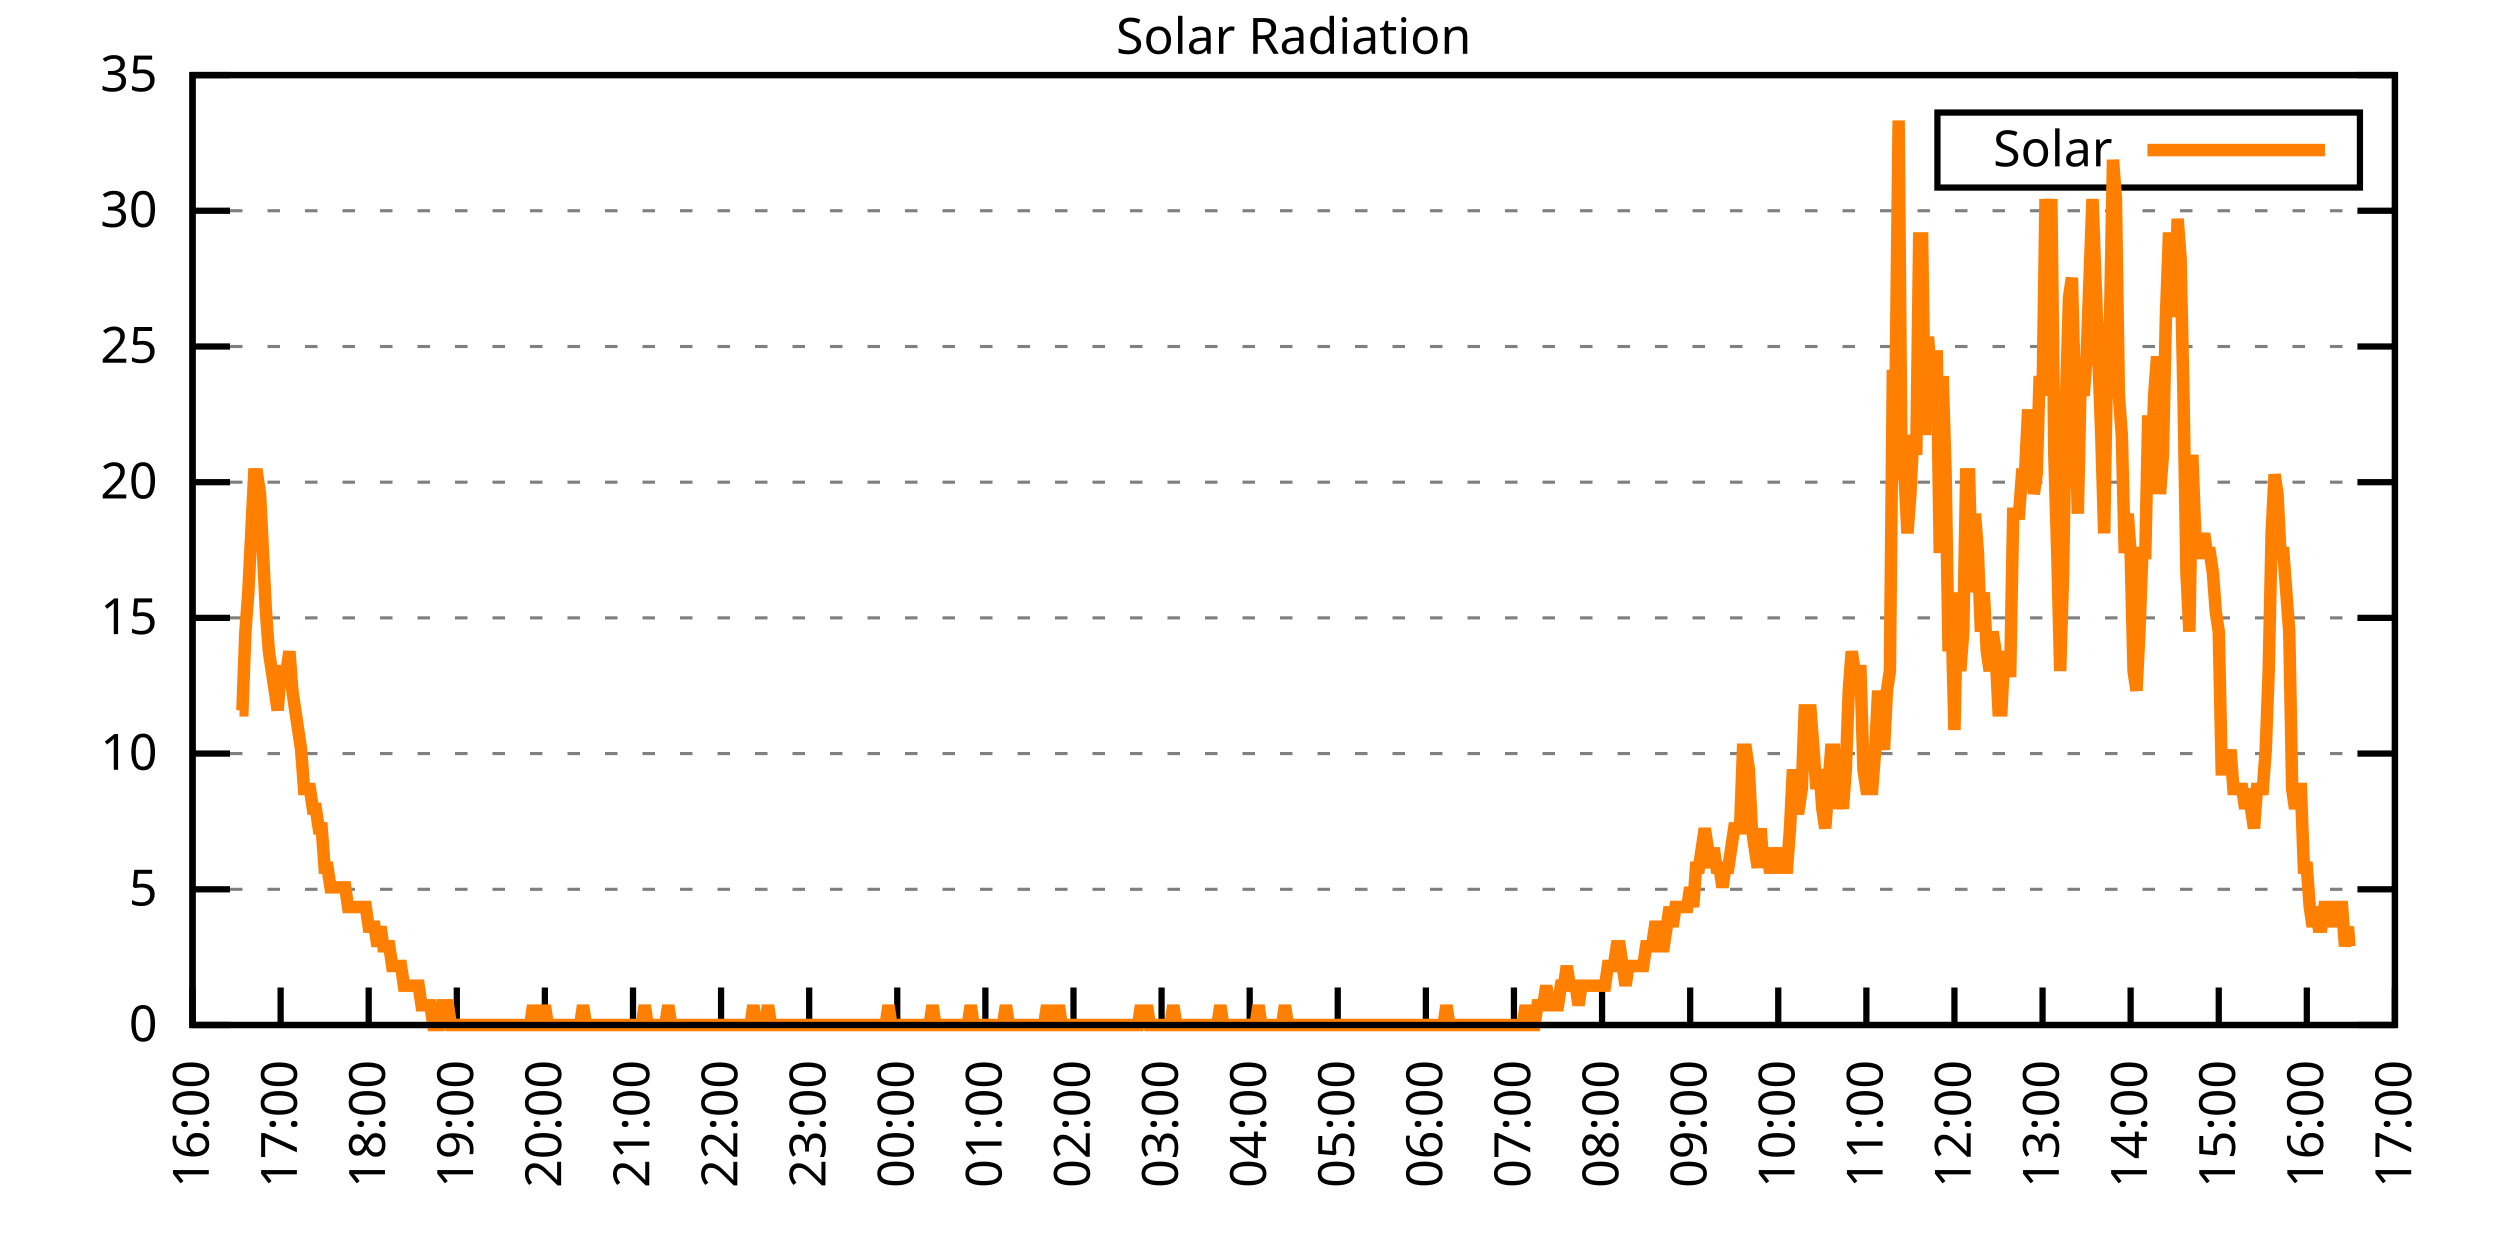
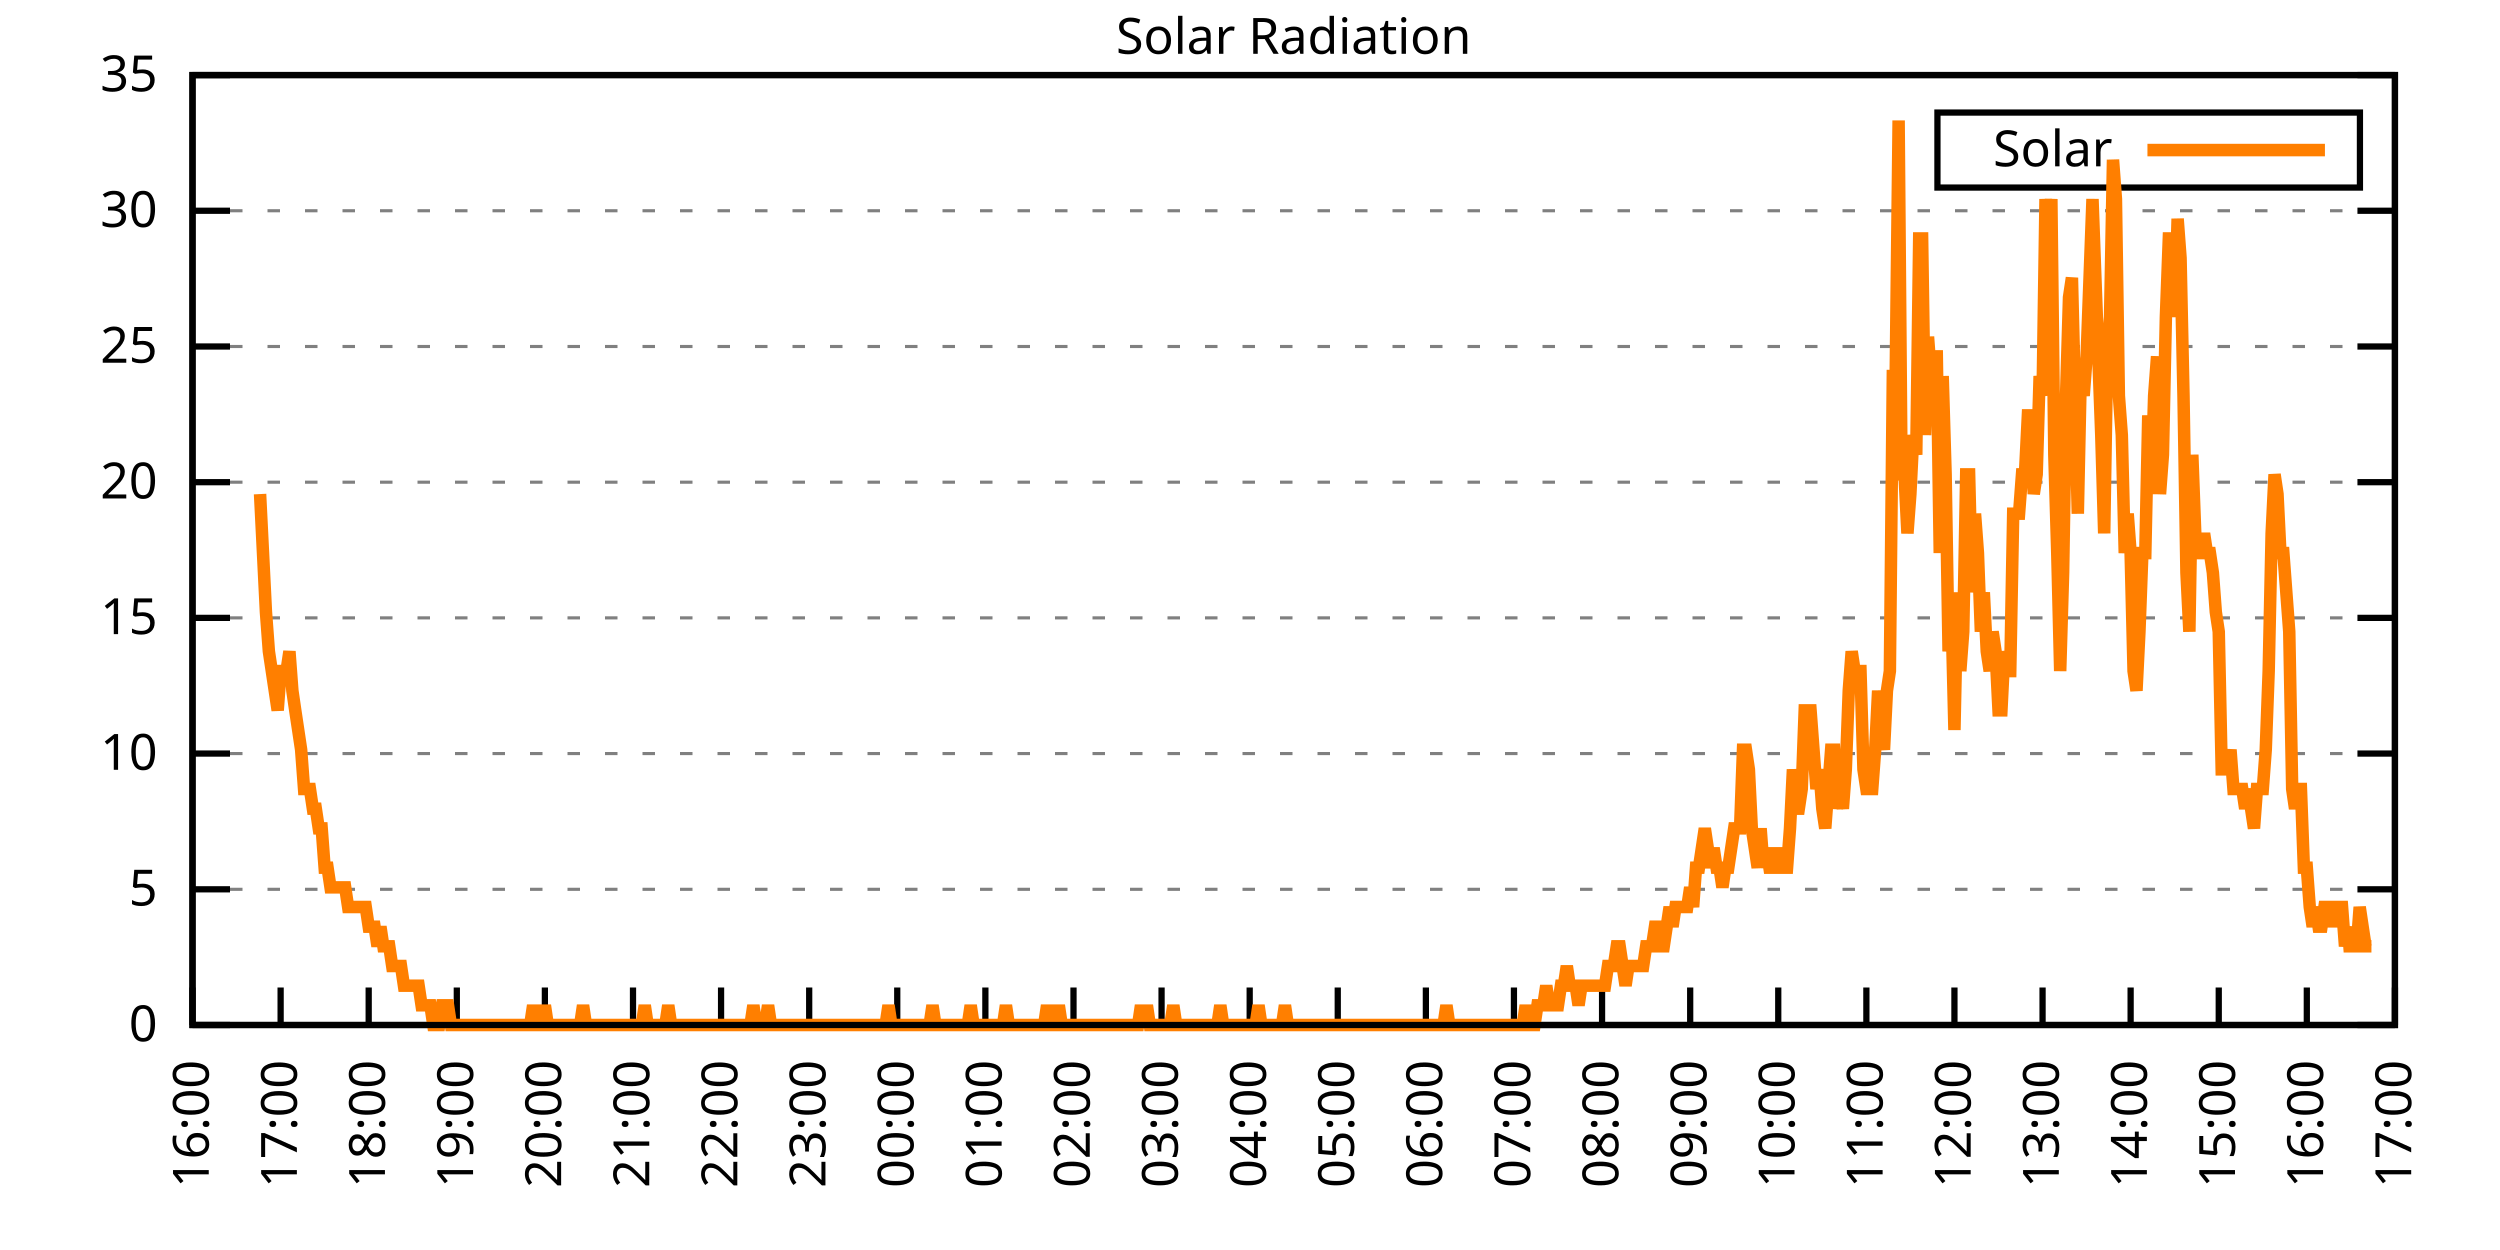
<svg xmlns="http://www.w3.org/2000/svg" xmlns:xlink="http://www.w3.org/1999/xlink" width="400" height="200" viewBox="0 0 400 200">
  <g id="gnuplot_canvas">
    <rect x="0" y="0" width="400" height="200" fill="none" />
    <defs>
      <circle id="gpDot" r="0.5" stroke-width="0.5" stroke="currentColor" />
      <path id="gpPt0" stroke-width="0.333" stroke="currentColor" d="M-1,0 h2 M0,-1 v2" />
      <path id="gpPt1" stroke-width="0.333" stroke="currentColor" d="M-1,-1 L1,1 M1,-1 L-1,1" />
      <path id="gpPt2" stroke-width="0.333" stroke="currentColor" d="M-1,0 L1,0 M0,-1 L0,1 M-1,-1 L1,1 M-1,1 L1,-1" />
      <rect id="gpPt3" stroke-width="0.333" stroke="currentColor" x="-1" y="-1" width="2" height="2" />
      <rect id="gpPt4" stroke-width="0.333" stroke="currentColor" fill="currentColor" x="-1" y="-1" width="2" height="2" />
      <circle id="gpPt5" stroke-width="0.333" stroke="currentColor" cx="0" cy="0" r="1" />
      <use xlink:href="#gpPt5" id="gpPt6" fill="currentColor" stroke="none" />
      <path id="gpPt7" stroke-width="0.333" stroke="currentColor" d="M0,-1.33 L-1.33,0.67 L1.33,0.67 z" />
      <use xlink:href="#gpPt7" id="gpPt8" fill="currentColor" stroke="none" />
      <use xlink:href="#gpPt7" id="gpPt9" stroke="currentColor" transform="rotate(180)" />
      <use xlink:href="#gpPt9" id="gpPt10" fill="currentColor" stroke="none" />
      <use xlink:href="#gpPt3" id="gpPt11" stroke="currentColor" transform="rotate(45)" />
      <use xlink:href="#gpPt11" id="gpPt12" fill="currentColor" stroke="none" />
      <path id="gpPt13" stroke-width="0.333" stroke="currentColor" d="M0,1.330 L1.265,0.411 L0.782,-1.067 L-0.782,-1.076 L-1.265,0.411 z" />
      <use xlink:href="#gpPt13" id="gpPt14" fill="currentColor" stroke="none" />
      <filter id="textbox" filterUnits="objectBoundingBox" x="0" y="0" height="1" width="1">
        <feFlood flood-color="white" flood-opacity="1" result="bgnd" />
        <feComposite in="SourceGraphic" in2="bgnd" operator="atop" />
      </filter>
      <filter id="greybox" filterUnits="objectBoundingBox" x="0" y="0" height="1" width="1">
        <feFlood flood-color="lightgrey" flood-opacity="1" result="grey" />
        <feComposite in="SourceGraphic" in2="grey" operator="atop" />
      </filter>
    </defs>
    <g fill="none" color="white" stroke="currentColor" stroke-width="1.00" stroke-linecap="butt" stroke-linejoin="miter">
</g>
    <g fill="none" color="black" stroke="currentColor" stroke-width="1.00" stroke-linecap="butt" stroke-linejoin="miter">
      <g stroke="none" shape-rendering="crispEdges">
        <polygon fill="rgb(255, 255, 255)" points="30.80,164.00 383.18,164.00 383.18,12.02 30.80,12.02 " />
      </g>
    </g>
    <g fill="none" color="black" stroke="currentColor" stroke-width="1.00" stroke-linecap="butt" stroke-linejoin="miter">
</g>
    <g fill="none" color="black" stroke="black" stroke-width="0.50" stroke-linecap="butt" stroke-linejoin="miter">
</g>
    <g fill="none" color="gray" stroke="currentColor" stroke-width="0.50" stroke-linecap="butt" stroke-linejoin="miter">
      <path stroke="gray" stroke-dasharray="2,4" class="gridline" d="M30.80,164.00 L383.19,164.00  " />
    </g>
    <g fill="none" color="gray" stroke="gray" stroke-width="1.00" stroke-linecap="butt" stroke-linejoin="miter">
</g>
    <g fill="none" color="black" stroke="currentColor" stroke-width="1.00" stroke-linecap="butt" stroke-linejoin="miter">
      <path stroke="black" d="M30.80,164.00 L36.80,164.00 M383.19,164.00 L377.19,164.00  " />
      <g transform="translate(25.20,166.60)" stroke="none" fill="black" font-family="Sans" font-size="8.00" text-anchor="end">
        <text>
          <tspan font-family="Sans"> 0</tspan>
        </text>
      </g>
    </g>
    <g fill="none" color="black" stroke="currentColor" stroke-width="1.00" stroke-linecap="butt" stroke-linejoin="miter">
</g>
    <g fill="none" color="black" stroke="black" stroke-width="0.50" stroke-linecap="butt" stroke-linejoin="miter">
</g>
    <g fill="none" color="gray" stroke="currentColor" stroke-width="0.50" stroke-linecap="butt" stroke-linejoin="miter">
      <path stroke="gray" stroke-dasharray="2,4" class="gridline" d="M30.80,142.29 L383.19,142.29  " />
    </g>
    <g fill="none" color="gray" stroke="gray" stroke-width="1.00" stroke-linecap="butt" stroke-linejoin="miter">
</g>
    <g fill="none" color="black" stroke="currentColor" stroke-width="1.00" stroke-linecap="butt" stroke-linejoin="miter">
      <path stroke="black" d="M30.80,142.29 L36.80,142.29 M383.19,142.29 L377.19,142.29  " />
      <g transform="translate(25.20,144.89)" stroke="none" fill="black" font-family="Sans" font-size="8.00" text-anchor="end">
        <text>
          <tspan font-family="Sans"> 5</tspan>
        </text>
      </g>
    </g>
    <g fill="none" color="black" stroke="currentColor" stroke-width="1.00" stroke-linecap="butt" stroke-linejoin="miter">
</g>
    <g fill="none" color="black" stroke="black" stroke-width="0.50" stroke-linecap="butt" stroke-linejoin="miter">
</g>
    <g fill="none" color="gray" stroke="currentColor" stroke-width="0.50" stroke-linecap="butt" stroke-linejoin="miter">
      <path stroke="gray" stroke-dasharray="2,4" class="gridline" d="M30.80,120.57 L383.19,120.57  " />
    </g>
    <g fill="none" color="gray" stroke="gray" stroke-width="1.00" stroke-linecap="butt" stroke-linejoin="miter">
</g>
    <g fill="none" color="black" stroke="currentColor" stroke-width="1.00" stroke-linecap="butt" stroke-linejoin="miter">
      <path stroke="black" d="M30.80,120.57 L36.80,120.57 M383.19,120.57 L377.19,120.57  " />
      <g transform="translate(25.20,123.17)" stroke="none" fill="black" font-family="Sans" font-size="8.00" text-anchor="end">
        <text>
          <tspan font-family="Sans"> 10</tspan>
        </text>
      </g>
    </g>
    <g fill="none" color="black" stroke="currentColor" stroke-width="1.00" stroke-linecap="butt" stroke-linejoin="miter">
</g>
    <g fill="none" color="black" stroke="black" stroke-width="0.50" stroke-linecap="butt" stroke-linejoin="miter">
</g>
    <g fill="none" color="gray" stroke="currentColor" stroke-width="0.50" stroke-linecap="butt" stroke-linejoin="miter">
      <path stroke="gray" stroke-dasharray="2,4" class="gridline" d="M30.80,98.86 L383.19,98.86  " />
    </g>
    <g fill="none" color="gray" stroke="gray" stroke-width="1.00" stroke-linecap="butt" stroke-linejoin="miter">
</g>
    <g fill="none" color="black" stroke="currentColor" stroke-width="1.00" stroke-linecap="butt" stroke-linejoin="miter">
      <path stroke="black" d="M30.80,98.86 L36.80,98.86 M383.19,98.86 L377.19,98.86  " />
      <g transform="translate(25.20,101.46)" stroke="none" fill="black" font-family="Sans" font-size="8.00" text-anchor="end">
        <text>
          <tspan font-family="Sans"> 15</tspan>
        </text>
      </g>
    </g>
    <g fill="none" color="black" stroke="currentColor" stroke-width="1.00" stroke-linecap="butt" stroke-linejoin="miter">
</g>
    <g fill="none" color="black" stroke="black" stroke-width="0.50" stroke-linecap="butt" stroke-linejoin="miter">
</g>
    <g fill="none" color="gray" stroke="currentColor" stroke-width="0.50" stroke-linecap="butt" stroke-linejoin="miter">
      <path stroke="gray" stroke-dasharray="2,4" class="gridline" d="M30.80,77.15 L383.19,77.15  " />
    </g>
    <g fill="none" color="gray" stroke="gray" stroke-width="1.00" stroke-linecap="butt" stroke-linejoin="miter">
</g>
    <g fill="none" color="black" stroke="currentColor" stroke-width="1.00" stroke-linecap="butt" stroke-linejoin="miter">
      <path stroke="black" d="M30.80,77.15 L36.80,77.15 M383.19,77.15 L377.19,77.15  " />
      <g transform="translate(25.20,79.75)" stroke="none" fill="black" font-family="Sans" font-size="8.00" text-anchor="end">
        <text>
          <tspan font-family="Sans"> 20</tspan>
        </text>
      </g>
    </g>
    <g fill="none" color="black" stroke="currentColor" stroke-width="1.00" stroke-linecap="butt" stroke-linejoin="miter">
</g>
    <g fill="none" color="black" stroke="black" stroke-width="0.50" stroke-linecap="butt" stroke-linejoin="miter">
</g>
    <g fill="none" color="gray" stroke="currentColor" stroke-width="0.50" stroke-linecap="butt" stroke-linejoin="miter">
      <path stroke="gray" stroke-dasharray="2,4" class="gridline" d="M30.80,55.44 L383.19,55.44  " />
    </g>
    <g fill="none" color="gray" stroke="gray" stroke-width="1.00" stroke-linecap="butt" stroke-linejoin="miter">
</g>
    <g fill="none" color="black" stroke="currentColor" stroke-width="1.00" stroke-linecap="butt" stroke-linejoin="miter">
      <path stroke="black" d="M30.80,55.44 L36.80,55.44 M383.19,55.44 L377.19,55.44  " />
      <g transform="translate(25.20,58.04)" stroke="none" fill="black" font-family="Sans" font-size="8.00" text-anchor="end">
        <text>
          <tspan font-family="Sans"> 25</tspan>
        </text>
      </g>
    </g>
    <g fill="none" color="black" stroke="currentColor" stroke-width="1.00" stroke-linecap="butt" stroke-linejoin="miter">
</g>
    <g fill="none" color="black" stroke="black" stroke-width="0.50" stroke-linecap="butt" stroke-linejoin="miter">
</g>
    <g fill="none" color="gray" stroke="currentColor" stroke-width="0.50" stroke-linecap="butt" stroke-linejoin="miter">
      <path stroke="gray" stroke-dasharray="2,4" class="gridline" d="M30.80,33.72 L383.19,33.72  " />
    </g>
    <g fill="none" color="gray" stroke="gray" stroke-width="1.00" stroke-linecap="butt" stroke-linejoin="miter">
</g>
    <g fill="none" color="black" stroke="currentColor" stroke-width="1.00" stroke-linecap="butt" stroke-linejoin="miter">
      <path stroke="black" d="M30.80,33.72 L36.80,33.72 M383.19,33.72 L377.19,33.72  " />
      <g transform="translate(25.20,36.32)" stroke="none" fill="black" font-family="Sans" font-size="8.00" text-anchor="end">
        <text>
          <tspan font-family="Sans"> 30</tspan>
        </text>
      </g>
    </g>
    <g fill="none" color="black" stroke="currentColor" stroke-width="1.00" stroke-linecap="butt" stroke-linejoin="miter">
</g>
    <g fill="none" color="black" stroke="black" stroke-width="0.50" stroke-linecap="butt" stroke-linejoin="miter">
</g>
    <g fill="none" color="gray" stroke="currentColor" stroke-width="0.50" stroke-linecap="butt" stroke-linejoin="miter">
      <path stroke="gray" stroke-dasharray="2,4" class="gridline" d="M30.80,12.01 L383.19,12.01  " />
    </g>
    <g fill="none" color="gray" stroke="gray" stroke-width="1.00" stroke-linecap="butt" stroke-linejoin="miter">
</g>
    <g fill="none" color="black" stroke="currentColor" stroke-width="1.00" stroke-linecap="butt" stroke-linejoin="miter">
      <path stroke="black" d="M30.80,12.01 L36.80,12.01 M383.19,12.01 L377.19,12.01  " />
      <g transform="translate(25.20,14.61)" stroke="none" fill="black" font-family="Sans" font-size="8.00" text-anchor="end">
        <text>
          <tspan font-family="Sans"> 35</tspan>
        </text>
      </g>
    </g>
    <g fill="none" color="black" stroke="currentColor" stroke-width="1.00" stroke-linecap="butt" stroke-linejoin="miter">
      <path stroke="black" d="M30.80,164.00 L30.80,158.00  " />
      <g transform="translate(33.40,169.60) rotate(270.00)" stroke="none" fill="black" font-family="Sans" font-size="8.00" text-anchor="end">
        <text>
          <tspan font-family="Sans">16:00</tspan>
        </text>
      </g>
    </g>
    <g fill="none" color="black" stroke="currentColor" stroke-width="1.00" stroke-linecap="butt" stroke-linejoin="miter">
      <path stroke="black" d="M44.90,164.00 L44.90,158.00  " />
      <g transform="translate(47.50,169.60) rotate(270.00)" stroke="none" fill="black" font-family="Sans" font-size="8.00" text-anchor="end">
        <text>
          <tspan font-family="Sans">17:00</tspan>
        </text>
      </g>
    </g>
    <g fill="none" color="black" stroke="currentColor" stroke-width="1.00" stroke-linecap="butt" stroke-linejoin="miter">
      <path stroke="black" d="M58.99,164.00 L58.99,158.00  " />
      <g transform="translate(61.59,169.60) rotate(270.00)" stroke="none" fill="black" font-family="Sans" font-size="8.00" text-anchor="end">
        <text>
          <tspan font-family="Sans">18:00</tspan>
        </text>
      </g>
    </g>
    <g fill="none" color="black" stroke="currentColor" stroke-width="1.00" stroke-linecap="butt" stroke-linejoin="miter">
      <path stroke="black" d="M73.09,164.00 L73.09,158.00  " />
      <g transform="translate(75.69,169.60) rotate(270.00)" stroke="none" fill="black" font-family="Sans" font-size="8.00" text-anchor="end">
        <text>
          <tspan font-family="Sans">19:00</tspan>
        </text>
      </g>
    </g>
    <g fill="none" color="black" stroke="currentColor" stroke-width="1.00" stroke-linecap="butt" stroke-linejoin="miter">
      <path stroke="black" d="M87.18,164.00 L87.18,158.00  " />
      <g transform="translate(89.78,169.60) rotate(270.00)" stroke="none" fill="black" font-family="Sans" font-size="8.00" text-anchor="end">
        <text>
          <tspan font-family="Sans">20:00</tspan>
        </text>
      </g>
    </g>
    <g fill="none" color="black" stroke="currentColor" stroke-width="1.00" stroke-linecap="butt" stroke-linejoin="miter">
      <path stroke="black" d="M101.28,164.00 L101.28,158.00  " />
      <g transform="translate(103.88,169.60) rotate(270.00)" stroke="none" fill="black" font-family="Sans" font-size="8.00" text-anchor="end">
        <text>
          <tspan font-family="Sans">21:00</tspan>
        </text>
      </g>
    </g>
    <g fill="none" color="black" stroke="currentColor" stroke-width="1.00" stroke-linecap="butt" stroke-linejoin="miter">
      <path stroke="black" d="M115.37,164.00 L115.37,158.00  " />
      <g transform="translate(117.97,169.60) rotate(270.00)" stroke="none" fill="black" font-family="Sans" font-size="8.00" text-anchor="end">
        <text>
          <tspan font-family="Sans">22:00</tspan>
        </text>
      </g>
    </g>
    <g fill="none" color="black" stroke="currentColor" stroke-width="1.00" stroke-linecap="butt" stroke-linejoin="miter">
      <path stroke="black" d="M129.47,164.00 L129.47,158.00  " />
      <g transform="translate(132.07,169.60) rotate(270.00)" stroke="none" fill="black" font-family="Sans" font-size="8.00" text-anchor="end">
        <text>
          <tspan font-family="Sans">23:00</tspan>
        </text>
      </g>
    </g>
    <g fill="none" color="black" stroke="currentColor" stroke-width="1.00" stroke-linecap="butt" stroke-linejoin="miter">
      <path stroke="black" d="M143.56,164.00 L143.56,158.00  " />
      <g transform="translate(146.16,169.60) rotate(270.00)" stroke="none" fill="black" font-family="Sans" font-size="8.00" text-anchor="end">
        <text>
          <tspan font-family="Sans">00:00</tspan>
        </text>
      </g>
    </g>
    <g fill="none" color="black" stroke="currentColor" stroke-width="1.00" stroke-linecap="butt" stroke-linejoin="miter">
      <path stroke="black" d="M157.66,164.00 L157.66,158.00  " />
      <g transform="translate(160.26,169.60) rotate(270.00)" stroke="none" fill="black" font-family="Sans" font-size="8.00" text-anchor="end">
        <text>
          <tspan font-family="Sans">01:00</tspan>
        </text>
      </g>
    </g>
    <g fill="none" color="black" stroke="currentColor" stroke-width="1.00" stroke-linecap="butt" stroke-linejoin="miter">
      <path stroke="black" d="M171.76,164.00 L171.76,158.00  " />
      <g transform="translate(174.36,169.60) rotate(270.00)" stroke="none" fill="black" font-family="Sans" font-size="8.00" text-anchor="end">
        <text>
          <tspan font-family="Sans">02:00</tspan>
        </text>
      </g>
    </g>
    <g fill="none" color="black" stroke="currentColor" stroke-width="1.00" stroke-linecap="butt" stroke-linejoin="miter">
      <path stroke="black" d="M185.85,164.00 L185.85,158.00  " />
      <g transform="translate(188.45,169.60) rotate(270.00)" stroke="none" fill="black" font-family="Sans" font-size="8.00" text-anchor="end">
        <text>
          <tspan font-family="Sans">03:00</tspan>
        </text>
      </g>
    </g>
    <g fill="none" color="black" stroke="currentColor" stroke-width="1.00" stroke-linecap="butt" stroke-linejoin="miter">
      <path stroke="black" d="M199.95,164.00 L199.95,158.00  " />
      <g transform="translate(202.55,169.60) rotate(270.00)" stroke="none" fill="black" font-family="Sans" font-size="8.00" text-anchor="end">
        <text>
          <tspan font-family="Sans">04:00</tspan>
        </text>
      </g>
    </g>
    <g fill="none" color="black" stroke="currentColor" stroke-width="1.00" stroke-linecap="butt" stroke-linejoin="miter">
      <path stroke="black" d="M214.04,164.00 L214.04,158.00  " />
      <g transform="translate(216.64,169.60) rotate(270.00)" stroke="none" fill="black" font-family="Sans" font-size="8.00" text-anchor="end">
        <text>
          <tspan font-family="Sans">05:00</tspan>
        </text>
      </g>
    </g>
    <g fill="none" color="black" stroke="currentColor" stroke-width="1.00" stroke-linecap="butt" stroke-linejoin="miter">
      <path stroke="black" d="M228.14,164.00 L228.14,158.00  " />
      <g transform="translate(230.74,169.60) rotate(270.00)" stroke="none" fill="black" font-family="Sans" font-size="8.00" text-anchor="end">
        <text>
          <tspan font-family="Sans">06:00</tspan>
        </text>
      </g>
    </g>
    <g fill="none" color="black" stroke="currentColor" stroke-width="1.00" stroke-linecap="butt" stroke-linejoin="miter">
      <path stroke="black" d="M242.23,164.00 L242.23,158.00  " />
      <g transform="translate(244.83,169.60) rotate(270.00)" stroke="none" fill="black" font-family="Sans" font-size="8.00" text-anchor="end">
        <text>
          <tspan font-family="Sans">07:00</tspan>
        </text>
      </g>
    </g>
    <g fill="none" color="black" stroke="currentColor" stroke-width="1.00" stroke-linecap="butt" stroke-linejoin="miter">
      <path stroke="black" d="M256.33,164.00 L256.33,158.00  " />
      <g transform="translate(258.93,169.60) rotate(270.00)" stroke="none" fill="black" font-family="Sans" font-size="8.00" text-anchor="end">
        <text>
          <tspan font-family="Sans">08:00</tspan>
        </text>
      </g>
    </g>
    <g fill="none" color="black" stroke="currentColor" stroke-width="1.00" stroke-linecap="butt" stroke-linejoin="miter">
      <path stroke="black" d="M270.43,164.00 L270.43,158.00  " />
      <g transform="translate(273.03,169.60) rotate(270.00)" stroke="none" fill="black" font-family="Sans" font-size="8.00" text-anchor="end">
        <text>
          <tspan font-family="Sans">09:00</tspan>
        </text>
      </g>
    </g>
    <g fill="none" color="black" stroke="currentColor" stroke-width="1.00" stroke-linecap="butt" stroke-linejoin="miter">
      <path stroke="black" d="M284.52,164.00 L284.52,158.00  " />
      <g transform="translate(287.12,169.60) rotate(270.00)" stroke="none" fill="black" font-family="Sans" font-size="8.00" text-anchor="end">
        <text>
          <tspan font-family="Sans">10:00</tspan>
        </text>
      </g>
    </g>
    <g fill="none" color="black" stroke="currentColor" stroke-width="1.00" stroke-linecap="butt" stroke-linejoin="miter">
      <path stroke="black" d="M298.62,164.00 L298.62,158.00  " />
      <g transform="translate(301.22,169.60) rotate(270.00)" stroke="none" fill="black" font-family="Sans" font-size="8.00" text-anchor="end">
        <text>
          <tspan font-family="Sans">11:00</tspan>
        </text>
      </g>
    </g>
    <g fill="none" color="black" stroke="currentColor" stroke-width="1.00" stroke-linecap="butt" stroke-linejoin="miter">
      <path stroke="black" d="M312.71,164.00 L312.71,158.00  " />
      <g transform="translate(315.31,169.60) rotate(270.00)" stroke="none" fill="black" font-family="Sans" font-size="8.00" text-anchor="end">
        <text>
          <tspan font-family="Sans">12:00</tspan>
        </text>
      </g>
    </g>
    <g fill="none" color="black" stroke="currentColor" stroke-width="1.00" stroke-linecap="butt" stroke-linejoin="miter">
      <path stroke="black" d="M326.81,164.00 L326.81,158.00  " />
      <g transform="translate(329.41,169.60) rotate(270.00)" stroke="none" fill="black" font-family="Sans" font-size="8.00" text-anchor="end">
        <text>
          <tspan font-family="Sans">13:00</tspan>
        </text>
      </g>
    </g>
    <g fill="none" color="black" stroke="currentColor" stroke-width="1.00" stroke-linecap="butt" stroke-linejoin="miter">
      <path stroke="black" d="M340.90,164.00 L340.90,158.00  " />
      <g transform="translate(343.50,169.60) rotate(270.00)" stroke="none" fill="black" font-family="Sans" font-size="8.00" text-anchor="end">
        <text>
          <tspan font-family="Sans">14:00</tspan>
        </text>
      </g>
    </g>
    <g fill="none" color="black" stroke="currentColor" stroke-width="1.00" stroke-linecap="butt" stroke-linejoin="miter">
      <path stroke="black" d="M355.00,164.00 L355.00,158.00  " />
      <g transform="translate(357.60,169.60) rotate(270.00)" stroke="none" fill="black" font-family="Sans" font-size="8.00" text-anchor="end">
        <text>
          <tspan font-family="Sans">15:00</tspan>
        </text>
      </g>
    </g>
    <g fill="none" color="black" stroke="currentColor" stroke-width="1.00" stroke-linecap="butt" stroke-linejoin="miter">
      <path stroke="black" d="M369.09,164.00 L369.09,158.00  " />
      <g transform="translate(371.69,169.60) rotate(270.00)" stroke="none" fill="black" font-family="Sans" font-size="8.00" text-anchor="end">
        <text>
          <tspan font-family="Sans">16:00</tspan>
        </text>
      </g>
    </g>
    <g fill="none" color="black" stroke="currentColor" stroke-width="1.00" stroke-linecap="butt" stroke-linejoin="miter">
      <path stroke="black" d="M383.19,164.00 L383.19,158.00  " />
      <g transform="translate(385.79,169.60) rotate(270.00)" stroke="none" fill="black" font-family="Sans" font-size="8.00" text-anchor="end">
        <text>
          <tspan font-family="Sans">17:00</tspan>
        </text>
      </g>
    </g>
    <g fill="none" color="black" stroke="currentColor" stroke-width="1.00" stroke-linecap="butt" stroke-linejoin="miter">
</g>
    <g fill="none" color="black" stroke="currentColor" stroke-width="1.00" stroke-linecap="butt" stroke-linejoin="miter">
      <path stroke="black" d="M30.80,12.01 L30.80,164.00 L383.19,164.00 L383.19,12.01 L30.80,12.01 Z  " />
    </g>
    <g fill="none" color="black" stroke="currentColor" stroke-width="1.00" stroke-linecap="butt" stroke-linejoin="miter">
</g>
    <g fill="none" color="black" stroke="currentColor" stroke-width="1.00" stroke-linecap="butt" stroke-linejoin="miter">
      <path stroke="black" d="M309.99,30.01 L309.99,18.01 L377.59,18.01 L377.59,30.01 L309.99,30.01 Z  " />
    </g>
    <g id="Solar_Radiation_plot_1">
      <g fill="none" color="white" stroke="black" stroke-width="2.00" stroke-linecap="butt" stroke-linejoin="miter">
</g>
      <g fill="none" color="black" stroke="currentColor" stroke-width="2.00" stroke-linecap="butt" stroke-linejoin="miter">
        <g transform="translate(337.99,26.61)" stroke="none" fill="black" font-family="Sans" font-size="8.00" text-anchor="end">
          <text>
            <tspan font-family="Sans">Solar</tspan>
          </text>
        </g>
      </g>
      <g fill="none" color="black" stroke="currentColor" stroke-width="2.00" stroke-linecap="butt" stroke-linejoin="miter">
-         <path stroke="rgb(255, 127,   0)" d="M343.59,24.01 L371.99,24.01 M38.32,113.66 L38.79,113.66 L39.26,101.07 L39.73,94.78 L40.20,85.34 L40.67,75.90   L41.14,75.90 L41.61,79.05 L42.08,88.49 L42.55,97.93 L43.02,104.22 L43.49,107.37 L43.96,110.51 L44.43,113.66   L44.90,107.37 L45.37,107.37 L45.84,107.37 L46.31,104.22 L46.78,110.51 L47.24,113.66 L47.71,116.80 L48.18,119.95   L48.65,126.24 L49.12,126.24 L49.59,126.24 L50.06,129.39 L50.53,129.39 L51.00,132.54 L51.47,132.54 L51.94,138.83   L52.41,138.83 L52.88,141.98 L53.35,141.98 L53.82,141.98 L54.29,141.98 L54.76,141.98 L55.23,141.98 L55.70,145.12   L56.17,145.12 L56.64,145.12 L57.11,145.12 L57.58,145.12 L58.05,145.12 L58.52,145.12 L58.99,148.27 L59.46,148.27   L59.93,148.27 L60.40,151.41 L60.87,148.27 L61.34,151.41 L61.81,151.41 L62.28,151.41 L62.75,154.56 L63.22,154.56   L63.69,154.56 L64.16,154.56 L64.63,157.71 L65.10,157.71 L65.57,157.71 L66.04,157.71 L66.51,157.71 L66.98,157.71   L67.45,160.85 L67.92,160.85 L68.39,160.85 L68.86,160.85 L69.33,164.00 L69.80,164.00 L70.27,164.00 L70.74,160.85   L71.21,160.85 L71.68,160.85 L72.15,164.00 L72.62,164.00 L73.09,164.00 L73.56,164.00 L74.03,164.00 L74.50,164.00   L74.97,164.00 L75.44,164.00 L75.91,164.00 L76.38,164.00 L76.85,164.00 L77.32,164.00 L77.79,164.00 L78.26,164.00   L78.73,164.00 L79.19,164.00 L79.66,164.00 L80.13,164.00 L80.60,164.00 L81.07,164.00 L81.54,164.00 L82.01,164.00   L82.48,164.00 L82.95,164.00 L83.42,164.00 L83.89,164.00 L84.36,164.00 L84.83,164.00 L85.30,160.85 L85.77,164.00   L86.24,164.00 L86.71,164.00 L87.18,160.85 L87.65,164.00 L88.12,164.00 L88.59,164.00 L89.06,164.00 L89.53,164.00   L90.00,164.00 L90.47,164.00 L90.94,164.00 L91.41,164.00 L91.88,164.00 L92.35,164.00 L92.82,164.00 L93.29,160.85   L93.76,164.00 L94.23,164.00 L94.70,164.00 L95.17,164.00 L95.64,164.00 L96.11,164.00 L96.58,164.00 L97.05,164.00   L97.52,164.00 L97.99,164.00 L98.46,164.00 L98.93,164.00 L99.40,164.00 L99.87,164.00 L100.34,164.00 L100.81,164.00   L101.28,164.00 L101.75,164.00 L102.22,164.00 L102.69,164.00 L103.16,160.85 L103.63,164.00 L104.10,164.00 L104.57,164.00   L105.04,164.00 L105.51,164.00 L105.98,164.00 L106.45,164.00 L106.92,160.85 L107.39,164.00 L107.86,164.00 L108.33,164.00   L108.80,164.00 L109.27,164.00 L109.74,164.00 L110.21,164.00 L110.68,164.00 L111.14,164.00 L111.61,164.00 L112.08,164.00   L112.55,164.00 L113.02,164.00 L113.49,164.00 L113.96,164.00 L114.43,164.00 L114.90,164.00 L115.37,164.00 L115.84,164.00   L116.31,164.00 L116.78,164.00 L117.25,164.00 L117.72,164.00 L118.19,164.00 L118.66,164.00 L119.13,164.00 L119.60,164.00   L120.07,164.00 L120.54,160.85 L121.01,164.00 L121.48,164.00 L121.95,164.00 L122.42,164.00 L122.89,160.85 L123.36,164.00   L123.83,164.00 L124.30,164.00 L124.77,164.00 L125.24,164.00 L125.71,164.00 L126.18,164.00 L126.65,164.00 L127.12,164.00   L127.59,164.00 L128.06,164.00 L128.53,164.00 L129.00,164.00 L129.47,164.00 L129.94,164.00 L130.41,164.00 L130.88,164.00   L131.35,164.00 L131.82,164.00 L132.29,164.00 L132.76,164.00 L133.23,164.00 L133.70,164.00 L134.17,164.00 L134.64,164.00   L135.11,164.00 L135.58,164.00 L136.05,164.00 L136.52,164.00 L136.99,164.00 L137.46,164.00 L137.93,164.00 L138.40,164.00   L138.87,164.00 L139.34,164.00 L139.81,164.00 L140.28,164.00 L140.75,164.00 L141.22,164.00 L141.69,164.00 L142.16,160.85   L142.63,164.00 L143.09,164.00 L143.56,164.00 L144.03,164.00 L144.50,164.00 L144.97,164.00 L145.44,164.00 L145.91,164.00   L146.38,164.00 L146.85,164.00 L147.32,164.00 L147.79,164.00 L148.26,164.00 L148.73,164.00 L149.20,160.85 L149.67,164.00   L150.14,164.00 L150.61,164.00 L151.08,164.00 L151.55,164.00 L152.02,164.00 L152.49,164.00 L152.96,164.00 L153.43,164.00   L153.90,164.00 L154.37,164.00 L154.84,164.00 L155.31,160.85 L155.78,164.00 L156.25,164.00 L156.72,164.00 L157.19,164.00   L157.66,164.00 L158.13,164.00 L158.60,164.00 L159.07,164.00 L159.54,164.00 L160.01,164.00 L160.48,164.00 L160.95,160.85   L161.42,164.00 L161.89,164.00 L162.36,164.00 L162.83,164.00 L163.30,164.00 L163.77,164.00 L164.24,164.00 L164.71,164.00   L165.18,164.00 L165.65,164.00 L166.12,164.00 L166.59,164.00 L167.06,164.00 L167.53,160.85 L168.00,164.00 L168.47,164.00   L168.94,164.00 L169.41,160.85 L169.88,164.00 L170.35,164.00 L170.82,164.00 L171.29,164.00 L171.76,164.00 L172.23,164.00   L172.70,164.00 L173.17,164.00 L173.64,164.00 L174.11,164.00 L174.58,164.00 L175.04,164.00 L175.51,164.00 L175.98,164.00   L176.45,164.00 L176.92,164.00 L177.39,164.00 L177.86,164.00 L178.33,164.00 L178.80,164.00 L179.27,164.00 L179.74,164.00   L180.21,164.00 L180.68,164.00 L181.15,164.00 L181.62,164.00 L182.09,164.00 L182.56,160.85 L183.03,164.00 L183.50,160.85   L183.97,164.00 L184.44,164.00 L184.91,164.00 L185.38,164.00 L185.85,164.00 L186.32,164.00 L186.79,164.00 L187.26,164.00   L187.73,160.85 L188.20,164.00 L188.67,164.00 L189.14,164.00 L189.61,164.00 L190.08,164.00 L190.55,164.00 L191.02,164.00   L191.49,164.00 L191.96,164.00 L192.43,164.00 L192.90,164.00 L193.37,164.00 L193.84,164.00 L194.31,164.00 L194.78,164.00   L195.25,160.85 L195.72,164.00 L196.19,164.00 L196.66,164.00 L197.13,164.00 L197.60,164.00 L198.07,164.00 L198.54,164.00   L199.01,164.00 L199.48,164.00 L199.95,164.00 L200.42,164.00 L200.89,164.00 L201.36,160.85 L201.83,164.00 L202.30,164.00   L202.77,164.00 L203.24,164.00 L203.71,164.00 L204.18,164.00 L204.65,164.00 L205.12,164.00 L205.59,160.85 L206.06,164.00   L206.53,164.00 L207.00,164.00 L207.46,164.00 L207.93,164.00 L208.40,164.00 L208.87,164.00 L209.34,164.00 L209.81,164.00   L210.28,164.00 L210.75,164.00 L211.22,164.00 L211.69,164.00 L212.16,164.00 L212.63,164.00 L213.10,164.00 L213.57,164.00   L214.04,164.00 L214.51,164.00 L214.98,164.00 L215.45,164.00 L215.92,164.00 L216.39,164.00 L216.86,164.00 L217.33,164.00   L217.80,164.00 L218.27,164.00 L218.74,164.00 L219.21,164.00 L219.68,164.00 L220.15,164.00 L220.62,164.00 L221.09,164.00   L221.56,164.00 L222.03,164.00 L222.50,164.00 L222.97,164.00 L223.44,164.00 L223.91,164.00 L224.38,164.00 L224.85,164.00   L225.32,164.00 L225.79,164.00 L226.26,164.00 L226.73,164.00 L227.20,164.00 L227.67,164.00 L228.14,164.00 L228.61,164.00   L229.08,164.00 L229.55,164.00 L230.02,164.00 L230.49,164.00 L230.96,164.00 L231.43,160.85 L231.90,164.00 L232.37,164.00   L232.84,164.00 L233.31,164.00 L233.78,164.00 L234.25,164.00 L234.72,164.00 L235.19,164.00 L235.66,164.00 L236.13,164.00   L236.60,164.00 L237.07,164.00 L237.54,164.00 L238.01,164.00 L238.48,164.00 L238.95,164.00 L239.41,164.00 L239.88,164.00   L240.35,164.00 L240.82,164.00 L241.29,164.00 L241.76,164.00 L242.23,164.00 L242.70,164.00 L243.17,164.00 L243.64,164.00   L244.11,160.85 L244.58,164.00 L245.05,164.00 L245.52,164.00 L245.99,160.85 L246.46,160.85 L246.93,160.85 L247.40,157.71   L247.87,160.85 L248.34,160.85 L248.81,160.85 L249.28,160.85 L249.75,157.71 L250.22,157.71 L250.69,154.56 L251.16,157.71   L251.63,157.71 L252.10,157.71 L252.57,160.85 L253.04,157.71 L253.51,157.71 L253.98,157.71 L254.45,157.71 L254.92,157.71   L255.39,157.71 L255.86,157.71 L256.33,157.71 L256.80,157.71 L257.27,154.56 L257.74,154.56 L258.21,154.56 L258.68,151.41   L259.15,151.41 L259.62,154.56 L260.09,157.71 L260.56,154.56 L261.03,154.56 L261.50,154.56 L261.97,154.56 L262.44,154.56   L262.91,154.56 L263.38,151.41 L263.85,151.41 L264.32,151.41 L264.79,148.27 L265.26,148.27 L265.73,151.41 L266.20,151.41   L266.67,148.27 L267.14,145.12 L267.61,148.27 L268.08,145.12 L268.55,145.12 L269.02,145.12 L269.49,145.12 L269.96,145.12   L270.43,141.98 L270.90,145.12 L271.36,138.83 L271.83,138.83 L272.30,135.68 L272.77,132.54 L273.24,135.68 L273.71,138.83   L274.18,135.68 L274.65,138.83 L275.12,138.83 L275.59,141.98 L276.06,138.83 L276.53,138.83 L277.00,135.68 L277.47,132.54   L277.94,132.54 L278.41,132.54 L278.88,119.95 L279.35,119.95 L279.82,123.10 L280.29,132.54 L280.76,135.68 L281.23,138.83   L281.70,132.54 L282.17,138.83 L282.64,135.68 L283.11,138.83 L283.58,138.83 L284.05,138.83 L284.52,135.68 L284.99,138.83   L285.46,138.83 L285.93,138.83 L286.40,132.54 L286.87,123.10 L287.34,129.39 L287.81,129.39 L288.28,126.24 L288.75,113.66   L289.22,113.66 L289.69,113.66 L290.16,119.95 L290.63,126.24 L291.10,123.10 L291.57,129.39 L292.04,132.54 L292.51,126.24   L292.98,119.95 L293.45,119.95 L293.92,129.39 L294.39,126.24 L294.86,129.39 L295.33,123.10 L295.80,110.51 L296.27,104.22   L296.74,107.37 L297.21,107.37 L297.68,107.37 L298.15,123.10 L298.62,126.24 L299.09,126.24 L299.56,126.24 L300.03,119.95   L300.50,110.51 L300.97,116.80 L301.44,119.95 L301.91,110.51 L302.38,107.37 L302.85,60.17 L303.31,60.17 L303.78,19.27   L304.25,75.90 L304.72,75.90 L305.19,85.34 L305.66,79.05 L306.13,69.61 L306.60,72.76 L307.07,38.15 L307.54,38.15   L308.01,69.61 L308.48,53.88 L308.95,60.17 L309.42,57.02 L309.89,57.02 L310.36,88.49 L310.83,60.17 L311.30,75.90   L311.77,104.22 L312.24,97.93 L312.71,116.80 L313.18,94.78 L313.65,107.37 L314.12,101.07 L314.59,75.90 L315.06,75.90   L315.53,94.78 L316.00,82.19 L316.47,88.49 L316.94,101.07 L317.41,94.78 L317.88,104.22 L318.35,107.37 L318.82,101.07   L319.29,104.22 L319.76,113.66 L320.23,113.66 L320.70,104.22 L321.17,107.37 L321.64,107.37 L322.11,82.19 L322.58,82.19   L323.05,82.19 L323.52,75.90 L323.99,75.90 L324.46,66.46 L324.93,66.46 L325.40,79.05 L325.87,75.90 L326.34,60.17   L326.81,63.32 L327.28,31.85 L327.75,38.15 L328.22,31.85 L328.69,72.76 L329.16,88.49 L329.63,107.37 L330.10,91.63   L330.57,63.32 L331.04,47.58 L331.51,44.44 L331.98,63.32 L332.45,82.19 L332.92,60.17 L333.39,63.32 L333.86,57.02   L334.33,44.44 L334.80,31.85 L335.26,44.44 L335.73,57.02 L336.20,69.61 L336.67,85.34 L337.14,57.02 L337.61,50.73   L338.08,25.56 L338.55,31.85 L339.02,63.32 L339.49,69.61 L339.96,88.49 L340.43,82.19 L340.90,88.49 L341.37,107.37   L341.84,110.51 L342.31,101.07 L342.78,88.49 L343.25,88.49 L343.72,66.46 L344.19,79.05 L344.66,63.32 L345.13,57.02   L345.60,79.05 L346.07,72.76 L346.54,50.73 L347.01,38.15 L347.48,38.15 L347.95,50.73 L348.42,35.00 L348.89,41.29   L349.36,63.32 L349.83,91.63 L350.30,101.07 L350.77,72.76 L351.24,85.34 L351.71,88.49 L352.18,88.49 L352.65,85.34   L353.12,88.49 L353.59,88.49 L354.06,91.63 L354.53,97.93 L355.00,101.07 L355.47,123.10 L355.94,123.10 L356.41,123.10   L356.88,119.95 L357.35,126.24 L357.82,126.24 L358.29,126.24 L358.76,126.24 L359.23,129.39 L359.70,126.24 L360.17,129.39   L360.64,132.54 L361.11,126.24 L361.58,126.24 L362.05,126.24 L362.52,119.95 L362.99,107.37 L363.46,85.34 L363.93,75.90   L364.40,79.05 L364.87,88.49 L365.34,88.49 L365.81,94.78 L366.28,101.07 L366.75,126.24 L367.21,129.39 L367.68,126.24   L368.15,126.24 L368.62,138.83 L369.09,138.83 L369.56,145.12 L370.03,148.27 L370.50,145.12 L370.97,148.27 L371.44,148.27   L371.91,145.12 L372.38,145.12 L372.85,145.12 L373.32,148.27 L373.79,145.12 L374.26,145.12 L374.73,145.12 L375.20,151.41   L375.67,148.27 L375.91,151.41  " />
+         <path stroke="rgb(255, 127,   0)" d="M343.59,24.01 L371.99,24.01 M41.61,79.05 L42.08,88.49 L42.55,97.93 L43.02,104.22 L43.49,107.37 L43.96,110.51   L44.43,113.66 L44.90,107.37 L45.37,107.37 L45.84,107.37 L46.31,104.22 L46.78,110.51 L47.24,113.66 L47.71,116.80   L48.18,119.95 L48.65,126.24 L49.12,126.24 L49.59,126.24 L50.06,129.39 L50.53,129.39 L51.00,132.54 L51.47,132.54   L51.94,138.83 L52.41,138.83 L52.88,141.98 L53.35,141.98 L53.82,141.98 L54.29,141.98 L54.76,141.98 L55.23,141.98   L55.70,145.12 L56.17,145.12 L56.64,145.12 L57.11,145.12 L57.58,145.12 L58.05,145.12 L58.52,145.12 L58.99,148.27   L59.46,148.27 L59.93,148.27 L60.40,151.41 L60.87,148.27 L61.34,151.41 L61.81,151.41 L62.28,151.41 L62.75,154.56   L63.22,154.56 L63.69,154.56 L64.16,154.56 L64.63,157.71 L65.10,157.71 L65.57,157.71 L66.04,157.71 L66.51,157.71   L66.98,157.71 L67.45,160.85 L67.92,160.85 L68.39,160.85 L68.86,160.85 L69.33,164.00 L69.80,164.00 L70.27,164.00   L70.74,160.85 L71.21,160.85 L71.68,160.85 L72.15,164.00 L72.62,164.00 L73.09,164.00 L73.56,164.00 L74.03,164.00   L74.50,164.00 L74.97,164.00 L75.44,164.00 L75.91,164.00 L76.38,164.00 L76.85,164.00 L77.32,164.00 L77.79,164.00   L78.26,164.00 L78.73,164.00 L79.19,164.00 L79.66,164.00 L80.13,164.00 L80.60,164.00 L81.07,164.00 L81.54,164.00   L82.01,164.00 L82.48,164.00 L82.95,164.00 L83.42,164.00 L83.89,164.00 L84.36,164.00 L84.83,164.00 L85.30,160.85   L85.77,164.00 L86.24,164.00 L86.71,164.00 L87.18,160.85 L87.65,164.00 L88.12,164.00 L88.59,164.00 L89.06,164.00   L89.53,164.00 L90.00,164.00 L90.47,164.00 L90.94,164.00 L91.41,164.00 L91.88,164.00 L92.35,164.00 L92.82,164.00   L93.29,160.85 L93.76,164.00 L94.23,164.00 L94.70,164.00 L95.17,164.00 L95.64,164.00 L96.11,164.00 L96.58,164.00   L97.05,164.00 L97.52,164.00 L97.99,164.00 L98.46,164.00 L98.93,164.00 L99.40,164.00 L99.87,164.00 L100.34,164.00   L100.81,164.00 L101.28,164.00 L101.75,164.00 L102.22,164.00 L102.69,164.00 L103.16,160.85 L103.63,164.00 L104.10,164.00   L104.57,164.00 L105.04,164.00 L105.51,164.00 L105.98,164.00 L106.45,164.00 L106.92,160.85 L107.39,164.00 L107.86,164.00   L108.33,164.00 L108.80,164.00 L109.27,164.00 L109.74,164.00 L110.21,164.00 L110.68,164.00 L111.14,164.00 L111.61,164.00   L112.08,164.00 L112.55,164.00 L113.02,164.00 L113.49,164.00 L113.96,164.00 L114.43,164.00 L114.90,164.00 L115.37,164.00   L115.84,164.00 L116.31,164.00 L116.78,164.00 L117.25,164.00 L117.72,164.00 L118.19,164.00 L118.66,164.00 L119.13,164.00   L119.60,164.00 L120.07,164.00 L120.54,160.85 L121.01,164.00 L121.48,164.00 L121.95,164.00 L122.42,164.00 L122.89,160.85   L123.36,164.00 L123.83,164.00 L124.30,164.00 L124.77,164.00 L125.24,164.00 L125.71,164.00 L126.18,164.00 L126.65,164.00   L127.12,164.00 L127.59,164.00 L128.06,164.00 L128.53,164.00 L129.00,164.00 L129.47,164.00 L129.94,164.00 L130.41,164.00   L130.88,164.00 L131.35,164.00 L131.82,164.00 L132.29,164.00 L132.76,164.00 L133.23,164.00 L133.70,164.00 L134.17,164.00   L134.64,164.00 L135.11,164.00 L135.58,164.00 L136.05,164.00 L136.52,164.00 L136.99,164.00 L137.46,164.00 L137.93,164.00   L138.40,164.00 L138.87,164.00 L139.34,164.00 L139.81,164.00 L140.28,164.00 L140.75,164.00 L141.22,164.00 L141.69,164.00   L142.16,160.85 L142.63,164.00 L143.09,164.00 L143.56,164.00 L144.03,164.00 L144.50,164.00 L144.97,164.00 L145.44,164.00   L145.91,164.00 L146.38,164.00 L146.85,164.00 L147.32,164.00 L147.79,164.00 L148.26,164.00 L148.73,164.00 L149.20,160.85   L149.67,164.00 L150.14,164.00 L150.61,164.00 L151.08,164.00 L151.55,164.00 L152.02,164.00 L152.49,164.00 L152.96,164.00   L153.43,164.00 L153.90,164.00 L154.37,164.00 L154.84,164.00 L155.31,160.85 L155.78,164.00 L156.25,164.00 L156.72,164.00   L157.19,164.00 L157.66,164.00 L158.13,164.00 L158.60,164.00 L159.07,164.00 L159.54,164.00 L160.01,164.00 L160.48,164.00   L160.95,160.85 L161.42,164.00 L161.89,164.00 L162.36,164.00 L162.83,164.00 L163.30,164.00 L163.77,164.00 L164.24,164.00   L164.71,164.00 L165.18,164.00 L165.65,164.00 L166.12,164.00 L166.59,164.00 L167.06,164.00 L167.53,160.85 L168.00,164.00   L168.47,164.00 L168.94,164.00 L169.41,160.85 L169.88,164.00 L170.35,164.00 L170.82,164.00 L171.29,164.00 L171.76,164.00   L172.23,164.00 L172.70,164.00 L173.17,164.00 L173.64,164.00 L174.11,164.00 L174.58,164.00 L175.04,164.00 L175.51,164.00   L175.98,164.00 L176.45,164.00 L176.92,164.00 L177.39,164.00 L177.86,164.00 L178.33,164.00 L178.80,164.00 L179.27,164.00   L179.74,164.00 L180.21,164.00 L180.68,164.00 L181.15,164.00 L181.62,164.00 L182.09,164.00 L182.56,160.85 L183.03,164.00   L183.50,160.85 L183.97,164.00 L184.44,164.00 L184.91,164.00 L185.38,164.00 L185.85,164.00 L186.32,164.00 L186.79,164.00   L187.26,164.00 L187.73,160.85 L188.20,164.00 L188.67,164.00 L189.14,164.00 L189.61,164.00 L190.08,164.00 L190.55,164.00   L191.02,164.00 L191.49,164.00 L191.96,164.00 L192.43,164.00 L192.90,164.00 L193.37,164.00 L193.84,164.00 L194.31,164.00   L194.78,164.00 L195.25,160.85 L195.72,164.00 L196.19,164.00 L196.66,164.00 L197.13,164.00 L197.60,164.00 L198.07,164.00   L198.54,164.00 L199.01,164.00 L199.48,164.00 L199.95,164.00 L200.42,164.00 L200.89,164.00 L201.36,160.85 L201.83,164.00   L202.30,164.00 L202.77,164.00 L203.24,164.00 L203.71,164.00 L204.18,164.00 L204.65,164.00 L205.12,164.00 L205.59,160.85   L206.06,164.00 L206.53,164.00 L207.00,164.00 L207.46,164.00 L207.93,164.00 L208.40,164.00 L208.87,164.00 L209.34,164.00   L209.81,164.00 L210.28,164.00 L210.75,164.00 L211.22,164.00 L211.69,164.00 L212.16,164.00 L212.63,164.00 L213.10,164.00   L213.57,164.00 L214.04,164.00 L214.51,164.00 L214.98,164.00 L215.45,164.00 L215.92,164.00 L216.39,164.00 L216.86,164.00   L217.33,164.00 L217.80,164.00 L218.27,164.00 L218.74,164.00 L219.21,164.00 L219.68,164.00 L220.15,164.00 L220.62,164.00   L221.09,164.00 L221.56,164.00 L222.03,164.00 L222.50,164.00 L222.97,164.00 L223.44,164.00 L223.91,164.00 L224.38,164.00   L224.85,164.00 L225.32,164.00 L225.79,164.00 L226.26,164.00 L226.73,164.00 L227.20,164.00 L227.67,164.00 L228.14,164.00   L228.61,164.00 L229.08,164.00 L229.55,164.00 L230.02,164.00 L230.49,164.00 L230.96,164.00 L231.43,160.85 L231.90,164.00   L232.37,164.00 L232.84,164.00 L233.31,164.00 L233.78,164.00 L234.25,164.00 L234.72,164.00 L235.19,164.00 L235.66,164.00   L236.13,164.00 L236.60,164.00 L237.07,164.00 L237.54,164.00 L238.01,164.00 L238.48,164.00 L238.95,164.00 L239.41,164.00   L239.88,164.00 L240.35,164.00 L240.82,164.00 L241.29,164.00 L241.76,164.00 L242.23,164.00 L242.70,164.00 L243.17,164.00   L243.64,164.00 L244.11,160.85 L244.58,164.00 L245.05,164.00 L245.52,164.00 L245.99,160.85 L246.46,160.85 L246.93,160.85   L247.40,157.71 L247.87,160.85 L248.34,160.85 L248.81,160.85 L249.28,160.85 L249.75,157.71 L250.22,157.71 L250.69,154.56   L251.16,157.71 L251.63,157.71 L252.10,157.71 L252.57,160.85 L253.04,157.71 L253.51,157.71 L253.98,157.71 L254.45,157.71   L254.92,157.71 L255.39,157.71 L255.86,157.71 L256.33,157.71 L256.80,157.71 L257.27,154.56 L257.74,154.56 L258.21,154.56   L258.68,151.41 L259.15,151.41 L259.62,154.56 L260.09,157.71 L260.56,154.56 L261.03,154.56 L261.50,154.56 L261.97,154.56   L262.44,154.56 L262.91,154.56 L263.38,151.41 L263.85,151.41 L264.32,151.41 L264.79,148.27 L265.26,148.27 L265.73,151.41   L266.20,151.41 L266.67,148.27 L267.14,145.12 L267.61,148.27 L268.08,145.12 L268.55,145.12 L269.02,145.12 L269.49,145.12   L269.96,145.12 L270.43,141.98 L270.90,145.12 L271.36,138.83 L271.83,138.83 L272.30,135.68 L272.77,132.54 L273.24,135.68   L273.71,138.83 L274.18,135.68 L274.65,138.83 L275.12,138.83 L275.59,141.98 L276.06,138.83 L276.53,138.83 L277.00,135.68   L277.47,132.54 L277.94,132.54 L278.41,132.54 L278.88,119.95 L279.35,119.95 L279.82,123.10 L280.29,132.54 L280.76,135.68   L281.23,138.83 L281.70,132.54 L282.17,138.83 L282.64,135.68 L283.11,138.83 L283.58,138.83 L284.05,138.83 L284.52,135.68   L284.99,138.83 L285.46,138.83 L285.93,138.83 L286.40,132.54 L286.87,123.10 L287.34,129.39 L287.81,129.39 L288.28,126.24   L288.75,113.66 L289.22,113.66 L289.69,113.66 L290.16,119.95 L290.63,126.24 L291.10,123.10 L291.57,129.39 L292.04,132.54   L292.51,126.24 L292.98,119.95 L293.45,119.95 L293.92,129.39 L294.39,126.24 L294.86,129.39 L295.33,123.10 L295.80,110.51   L296.27,104.22 L296.74,107.37 L297.21,107.37 L297.68,107.37 L298.15,123.10 L298.62,126.24 L299.09,126.24 L299.56,126.24   L300.03,119.95 L300.50,110.51 L300.97,116.80 L301.44,119.95 L301.91,110.51 L302.38,107.37 L302.85,60.17 L303.31,60.17   L303.78,19.27 L304.25,75.90 L304.72,75.90 L305.19,85.34 L305.66,79.05 L306.13,69.61 L306.60,72.76 L307.07,38.15   L307.54,38.15 L308.01,69.61 L308.48,53.88 L308.95,60.17 L309.42,57.02 L309.89,57.02 L310.36,88.49 L310.83,60.17   L311.30,75.90 L311.77,104.22 L312.24,97.93 L312.71,116.80 L313.18,94.78 L313.65,107.37 L314.12,101.07 L314.59,75.90   L315.06,75.90 L315.53,94.78 L316.00,82.19 L316.47,88.49 L316.94,101.07 L317.41,94.78 L317.88,104.22 L318.35,107.37   L318.82,101.07 L319.29,104.22 L319.76,113.66 L320.23,113.66 L320.70,104.22 L321.17,107.37 L321.64,107.37 L322.11,82.19   L322.58,82.19 L323.05,82.19 L323.52,75.90 L323.99,75.90 L324.46,66.46 L324.93,66.46 L325.40,79.05 L325.87,75.90   L326.34,60.17 L326.81,63.32 L327.28,31.85 L327.75,38.15 L328.22,31.85 L328.69,72.76 L329.16,88.49 L329.63,107.37   L330.10,91.63 L330.57,63.32 L331.04,47.58 L331.51,44.44 L331.98,63.32 L332.45,82.19 L332.92,60.17 L333.39,63.32   L333.86,57.02 L334.33,44.44 L334.80,31.85 L335.26,44.44 L335.73,57.02 L336.20,69.61 L336.67,85.34 L337.14,57.02   L337.61,50.73 L338.08,25.56 L338.55,31.85 L339.02,63.32 L339.49,69.61 L339.96,88.49 L340.43,82.19 L340.90,88.49   L341.37,107.37 L341.84,110.51 L342.31,101.07 L342.78,88.49 L343.25,88.49 L343.72,66.46 L344.19,79.05 L344.66,63.32   L345.13,57.02 L345.60,79.05 L346.07,72.76 L346.54,50.73 L347.01,38.15 L347.48,38.15 L347.95,50.73 L348.42,35.00   L348.89,41.29 L349.36,63.32 L349.83,91.63 L350.30,101.07 L350.77,72.76 L351.24,85.34 L351.71,88.49 L352.18,88.49   L352.65,85.34 L353.12,88.49 L353.59,88.49 L354.06,91.63 L354.53,97.93 L355.00,101.07 L355.47,123.10 L355.94,123.10   L356.41,123.10 L356.88,119.95 L357.35,126.24 L357.82,126.24 L358.29,126.24 L358.76,126.24 L359.23,129.39 L359.70,126.24   L360.17,129.39 L360.64,132.54 L361.11,126.24 L361.58,126.24 L362.05,126.24 L362.52,119.95 L362.99,107.37 L363.46,85.34   L363.93,75.90 L364.40,79.05 L364.87,88.49 L365.34,88.49 L365.81,94.78 L366.28,101.07 L366.75,126.24 L367.21,129.39   L367.68,126.24 L368.15,126.24 L368.62,138.83 L369.09,138.83 L369.56,145.12 L370.03,148.27 L370.50,145.12 L370.97,148.27   L371.44,148.27 L371.91,145.12 L372.38,145.12 L372.85,145.12 L373.32,148.27 L373.79,145.12 L374.26,145.12 L374.73,145.12   L375.20,151.41 L375.67,148.27 L375.91,151.41 L376.61,151.41 L377.08,151.41 L377.55,145.12 L378.02,148.27 L378.49,151.41   L378.96,151.41 L379.43,151.41  " />
      </g>
    </g>
    <g fill="none" color="black" stroke="currentColor" stroke-width="2.00" stroke-linecap="butt" stroke-linejoin="miter">
</g>
    <g fill="none" color="black" stroke="black" stroke-width="1.00" stroke-linecap="butt" stroke-linejoin="miter">
</g>
    <g fill="none" color="black" stroke="currentColor" stroke-width="1.00" stroke-linecap="butt" stroke-linejoin="miter">
      <path stroke="black" d="M30.80,12.01 L30.80,164.00 L383.19,164.00 L383.19,12.01 L30.80,12.01 Z  " />
      <g transform="translate(6.80,88.01) rotate(270.00)" stroke="none" fill="black" font-family="Sans" font-size="8.00" text-anchor="middle">
        <text />
      </g>
    </g>
    <g fill="none" color="black" stroke="currentColor" stroke-width="1.00" stroke-linecap="butt" stroke-linejoin="miter">
</g>
    <g fill="none" color="black" stroke="currentColor" stroke-width="1.00" stroke-linecap="butt" stroke-linejoin="miter">
      <g transform="translate(206.99,8.61)" stroke="none" fill="black" font-family="Sans" font-size="8.00" text-anchor="middle">
        <text>
          <tspan font-family="Sans">Solar Radiation</tspan>
        </text>
      </g>
    </g>
    <g fill="none" color="black" stroke="currentColor" stroke-width="1.00" stroke-linecap="butt" stroke-linejoin="miter">
</g>
  </g>
</svg>
